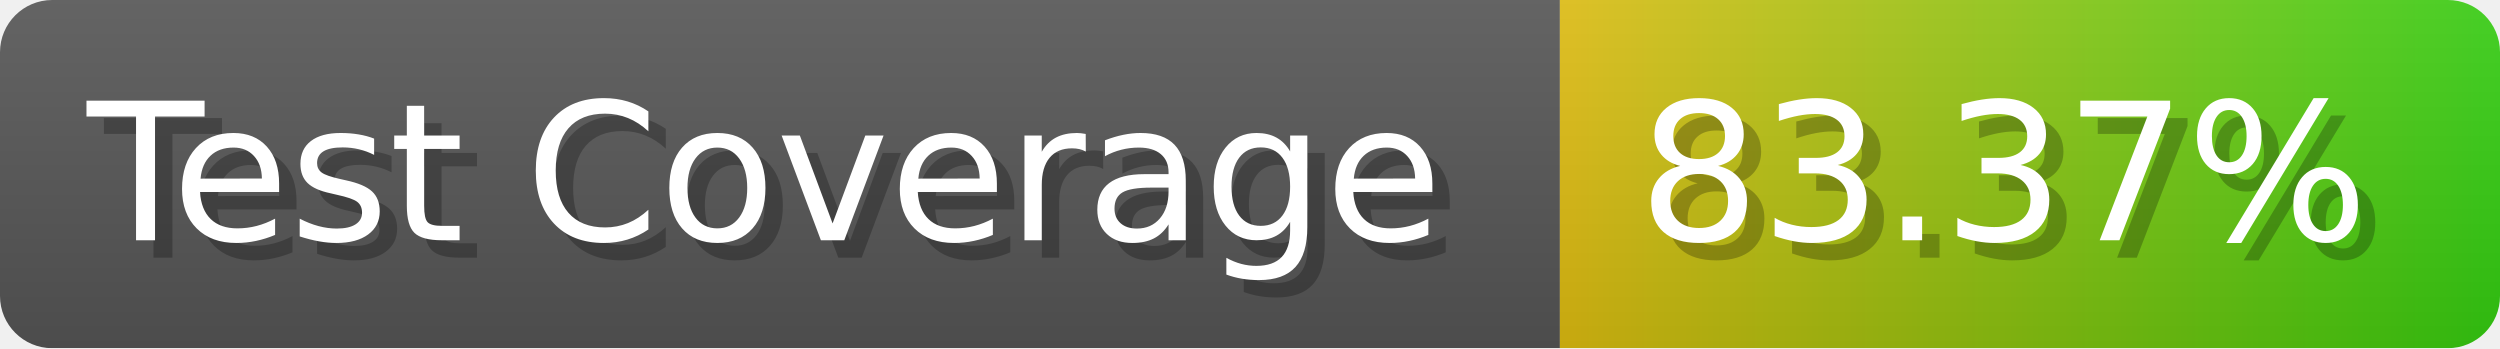
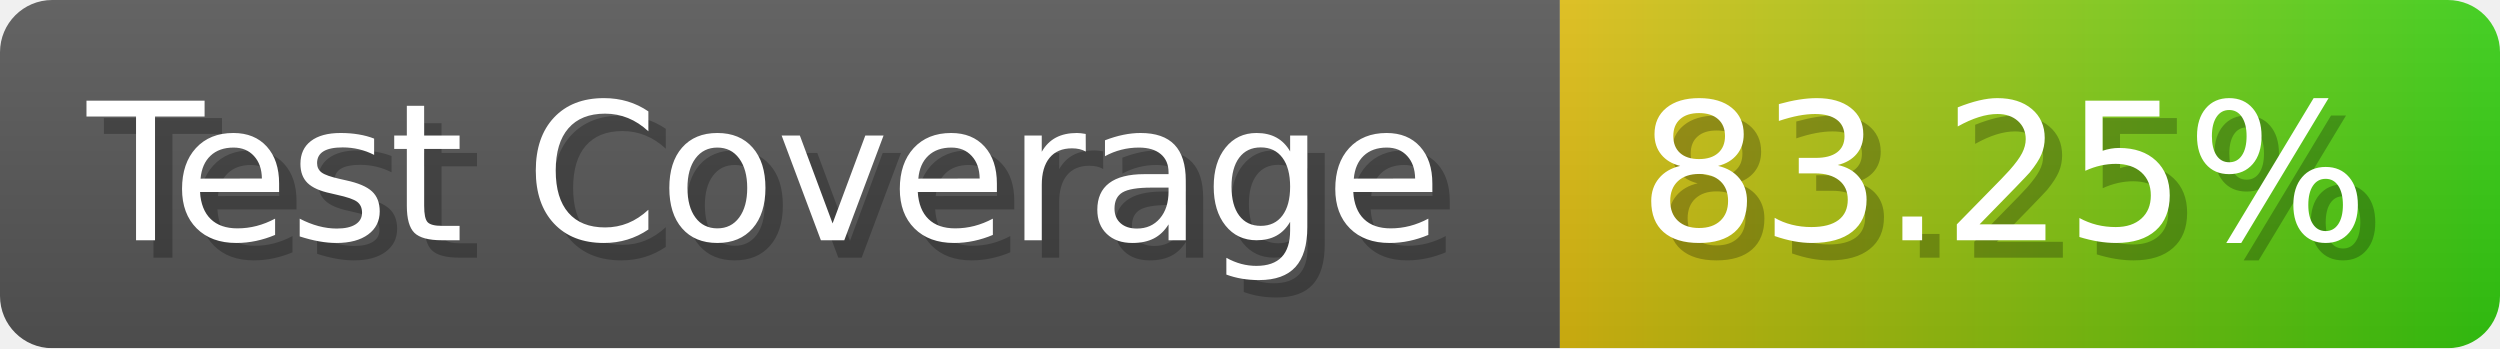
- <svg xmlns="http://www.w3.org/2000/svg" width="143.6" height="20" viewBox="0 0 1436 200" role="img" aria-label="Test Coverage: 83.37%">
+ <svg xmlns="http://www.w3.org/2000/svg" width="143.6" height="20" viewBox="0 0 1436 200" role="img" aria-label="Test Coverage: 83.25%">
  <linearGradient id="a" x2="0" y2="100%">
    <stop offset="0" stop-opacity=".1" stop-color="#EEE" />
    <stop offset="1" stop-opacity=".1" />
  </linearGradient>
  <mask id="m">
    <rect width="1436" height="200" rx="30" fill="#FFF" />
  </mask>
  <g mask="url(#m)">
    <rect width="896" height="200" fill="#555" />
    <rect width="540" height="200" fill="url(#x)" x="896" />
    <rect width="1436" height="200" fill="url(#a)" />
  </g>
  <g aria-hidden="true" fill="#fff" text-anchor="start" font-family="Verdana,DejaVu Sans,sans-serif" font-size="110">
    <text x="60" y="148" textLength="796" fill="#000" opacity="0.25">Test Coverage</text>
    <text x="50" y="138" textLength="796">Test Coverage</text>
-     <text x="951" y="148" textLength="440" fill="#000" opacity="0.25">83.37%</text>
-     <text x="941" y="138" textLength="440">83.37%</text>
+     <text x="951" y="148" textLength="440" fill="#000" opacity="0.25">83.25%</text>
+     <text x="941" y="138" textLength="440">83.25%</text>
  </g>
  <linearGradient id="x" x1="0%" y1="0%" x2="100%" y2="0%">
    <stop offset="0%" style="stop-color:#DB1" />
    <stop offset="100%" style="stop-color:#3C1" />
  </linearGradient>
</svg>
